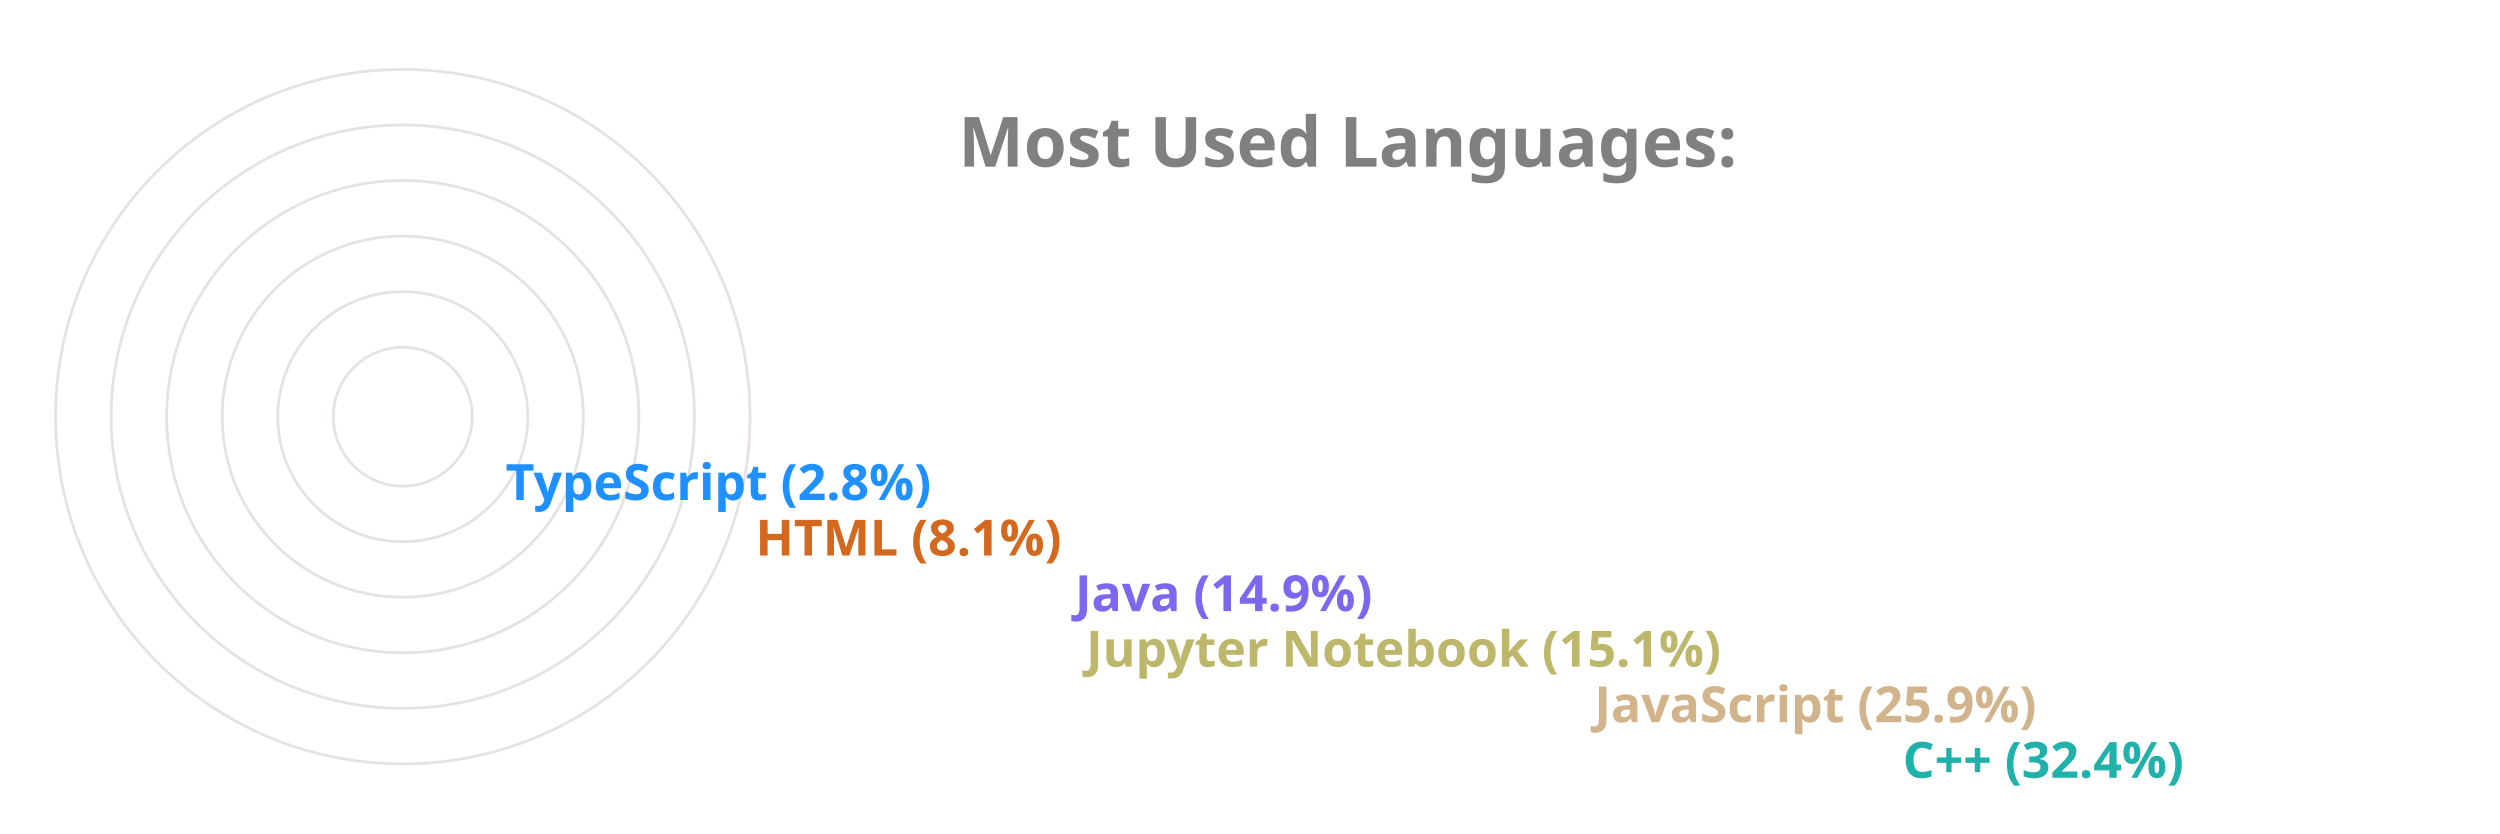
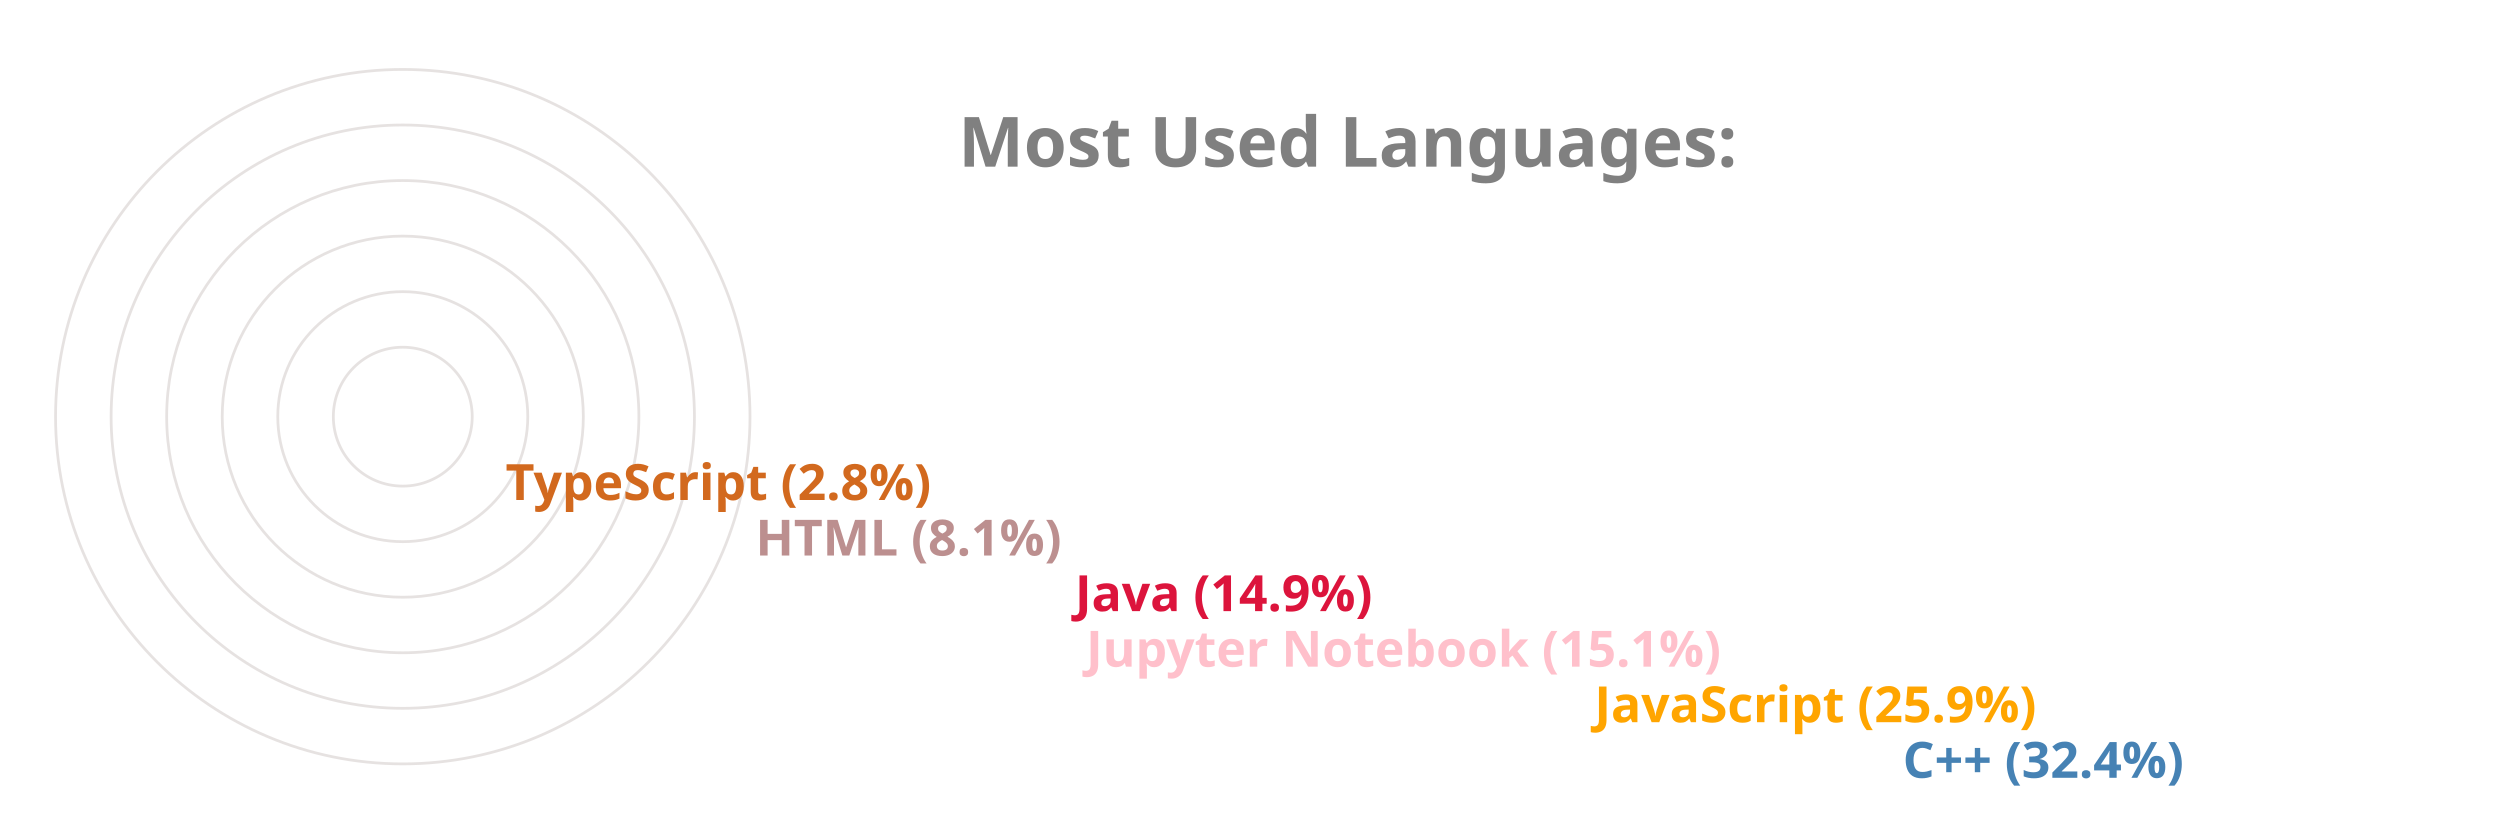
<svg xmlns="http://www.w3.org/2000/svg" viewBox="0 0 650 300" height="200px" width="600px">
  <style>
		.label {
			font: bold 25px sans-serif;
			color: #404040;
			-webkit-text-stroke: 1px white;
	  	}
		.name {
			font: bold 18px sans-serif;
			color: #404040;
	  	}

		.line {
			stroke-dasharray: 1000;
			stroke-dashoffset: 1000;
			animation: dash 3.5s ease-in-out forwards;	
			animation-iteration-count: infinite;
			animation-direction: alternate-reverse;
		}

		.path {
			stroke-dasharray: 1000;
			stroke-dashoffset: 1000;
			animation: dash 3.5s ease-in-out forwards;	
			animation-iteration-count: infinite;
			animation-direction: alternate-reverse;
		}
		  
		@keyframes dash {
			to {
				stroke-dashoffset: 0;
			}
		}

	</style>
  <g stroke="#E6E2E1" fill="none" stroke-width="1">
    <circle cx="20" cy="150" r="125" />
    <circle cx="20" cy="150" r="105" />
    <circle cx="20" cy="150" r="85" />
    <circle cx="20" cy="150" r="65" />
    <circle cx="20" cy="150" r="45" />
    <circle cx="20" cy="150" r="25" />
  </g>
  <g fill="none" stroke-width="20" class="line">
-     <line x2="550" y2="275" x1="20" y1="275" stroke="LightSeaGreen" />
-     <line x2="439" y2="255" x1="20" y1="255" stroke="Tan" />
-     <line x2="256" y2="235" x1="20" y1="235" stroke="DarkKhaki" />
-     <line x2="252" y2="215" x1="20" y1="215" stroke="MediumSlateBlue" />
-     <line x2="137" y2="195" x1="20" y1="195" stroke="Chocolate" />
-     <line x2="47" y2="175" x1="20" y1="175" stroke="DodgerBlue" />
+     <line x2="550" y2="275" x1="20" y1="275" stroke="SteelBlue" />
+     <line x2="439" y2="255" x1="20" y1="255" stroke="Orange" />
+     <line x2="256" y2="235" x1="20" y1="235" stroke="Pink" />
+     <line x2="252" y2="215" x1="20" y1="215" stroke="Crimson" />
+     <line x2="137" y2="195" x1="20" y1="195" stroke="RosyBrown" />
+     <line x2="47" y2="175" x1="20" y1="175" stroke="Chocolate" />
  </g>
  <g fill="none" stroke-width="20" stroke-linecap="round" class="path">
-     <path d="M 20 275 A 125 125 45 0 1 -86 83" stroke="LightSeaGreen" />
-     <path d="M 20 255 A 105 105 45 0 1 -74 103" stroke="Tan" />
-     <path d="M 20 235 A 85 85 45 0 1 -62 128" stroke="DarkKhaki" />
-     <path d="M 20 215 A 65 65 45 0 1 -42 133" stroke="MediumSlateBlue" />
-     <path d="M 20 195 A 45 45 45 0 1 -24 143" stroke="Chocolate" />
-     <path d="M 20 175 A 25 25 45 0 1 -4 148" stroke="DodgerBlue" />
+     <path d="M 20 275 A 125 125 45 0 1 -86 83" stroke="SteelBlue" />
+     <path d="M 20 255 A 105 105 45 0 1 -74 103" stroke="Orange" />
+     <path d="M 20 235 A 85 85 45 0 1 -62 128" stroke="Pink" />
+     <path d="M 20 215 A 65 65 45 0 1 -42 133" stroke="Crimson" />
+     <path d="M 20 195 A 45 45 45 0 1 -24 143" stroke="RosyBrown" />
+     <path d="M 20 175 A 25 25 45 0 1 -4 148" stroke="Chocolate" />
  </g>
  <g class="name">
-     <text x="560" y="280" fill="LightSeaGreen">C++ (32.4%)</text>
-     <text x="449" y="260" fill="Tan">JavaScript (25.9%)</text>
-     <text x="266" y="240" fill="DarkKhaki">Jupyter Notebook (15.1%)</text>
-     <text x="262" y="220" fill="MediumSlateBlue">Java (14.9%)</text>
-     <text x="147" y="200" fill="Chocolate">HTML (8.1%)</text>
-     <text x="57" y="180" fill="DodgerBlue">TypeScript (2.8%)</text>
+     <text x="560" y="280" fill="SteelBlue">C++ (32.4%)</text>
+     <text x="449" y="260" fill="Orange">JavaScript (25.9%)</text>
+     <text x="266" y="240" fill="Pink">Jupyter Notebook (15.1%)</text>
+     <text x="262" y="220" fill="Crimson">Java (14.9%)</text>
+     <text x="147" y="200" fill="RosyBrown">HTML (8.1%)</text>
+     <text x="57" y="180" fill="Chocolate">TypeScript (2.8%)</text>
  </g>
  <g class="label">
    <text x="220" y="60" fill="grey">Most Used Languages:</text>
  </g>
</svg>
